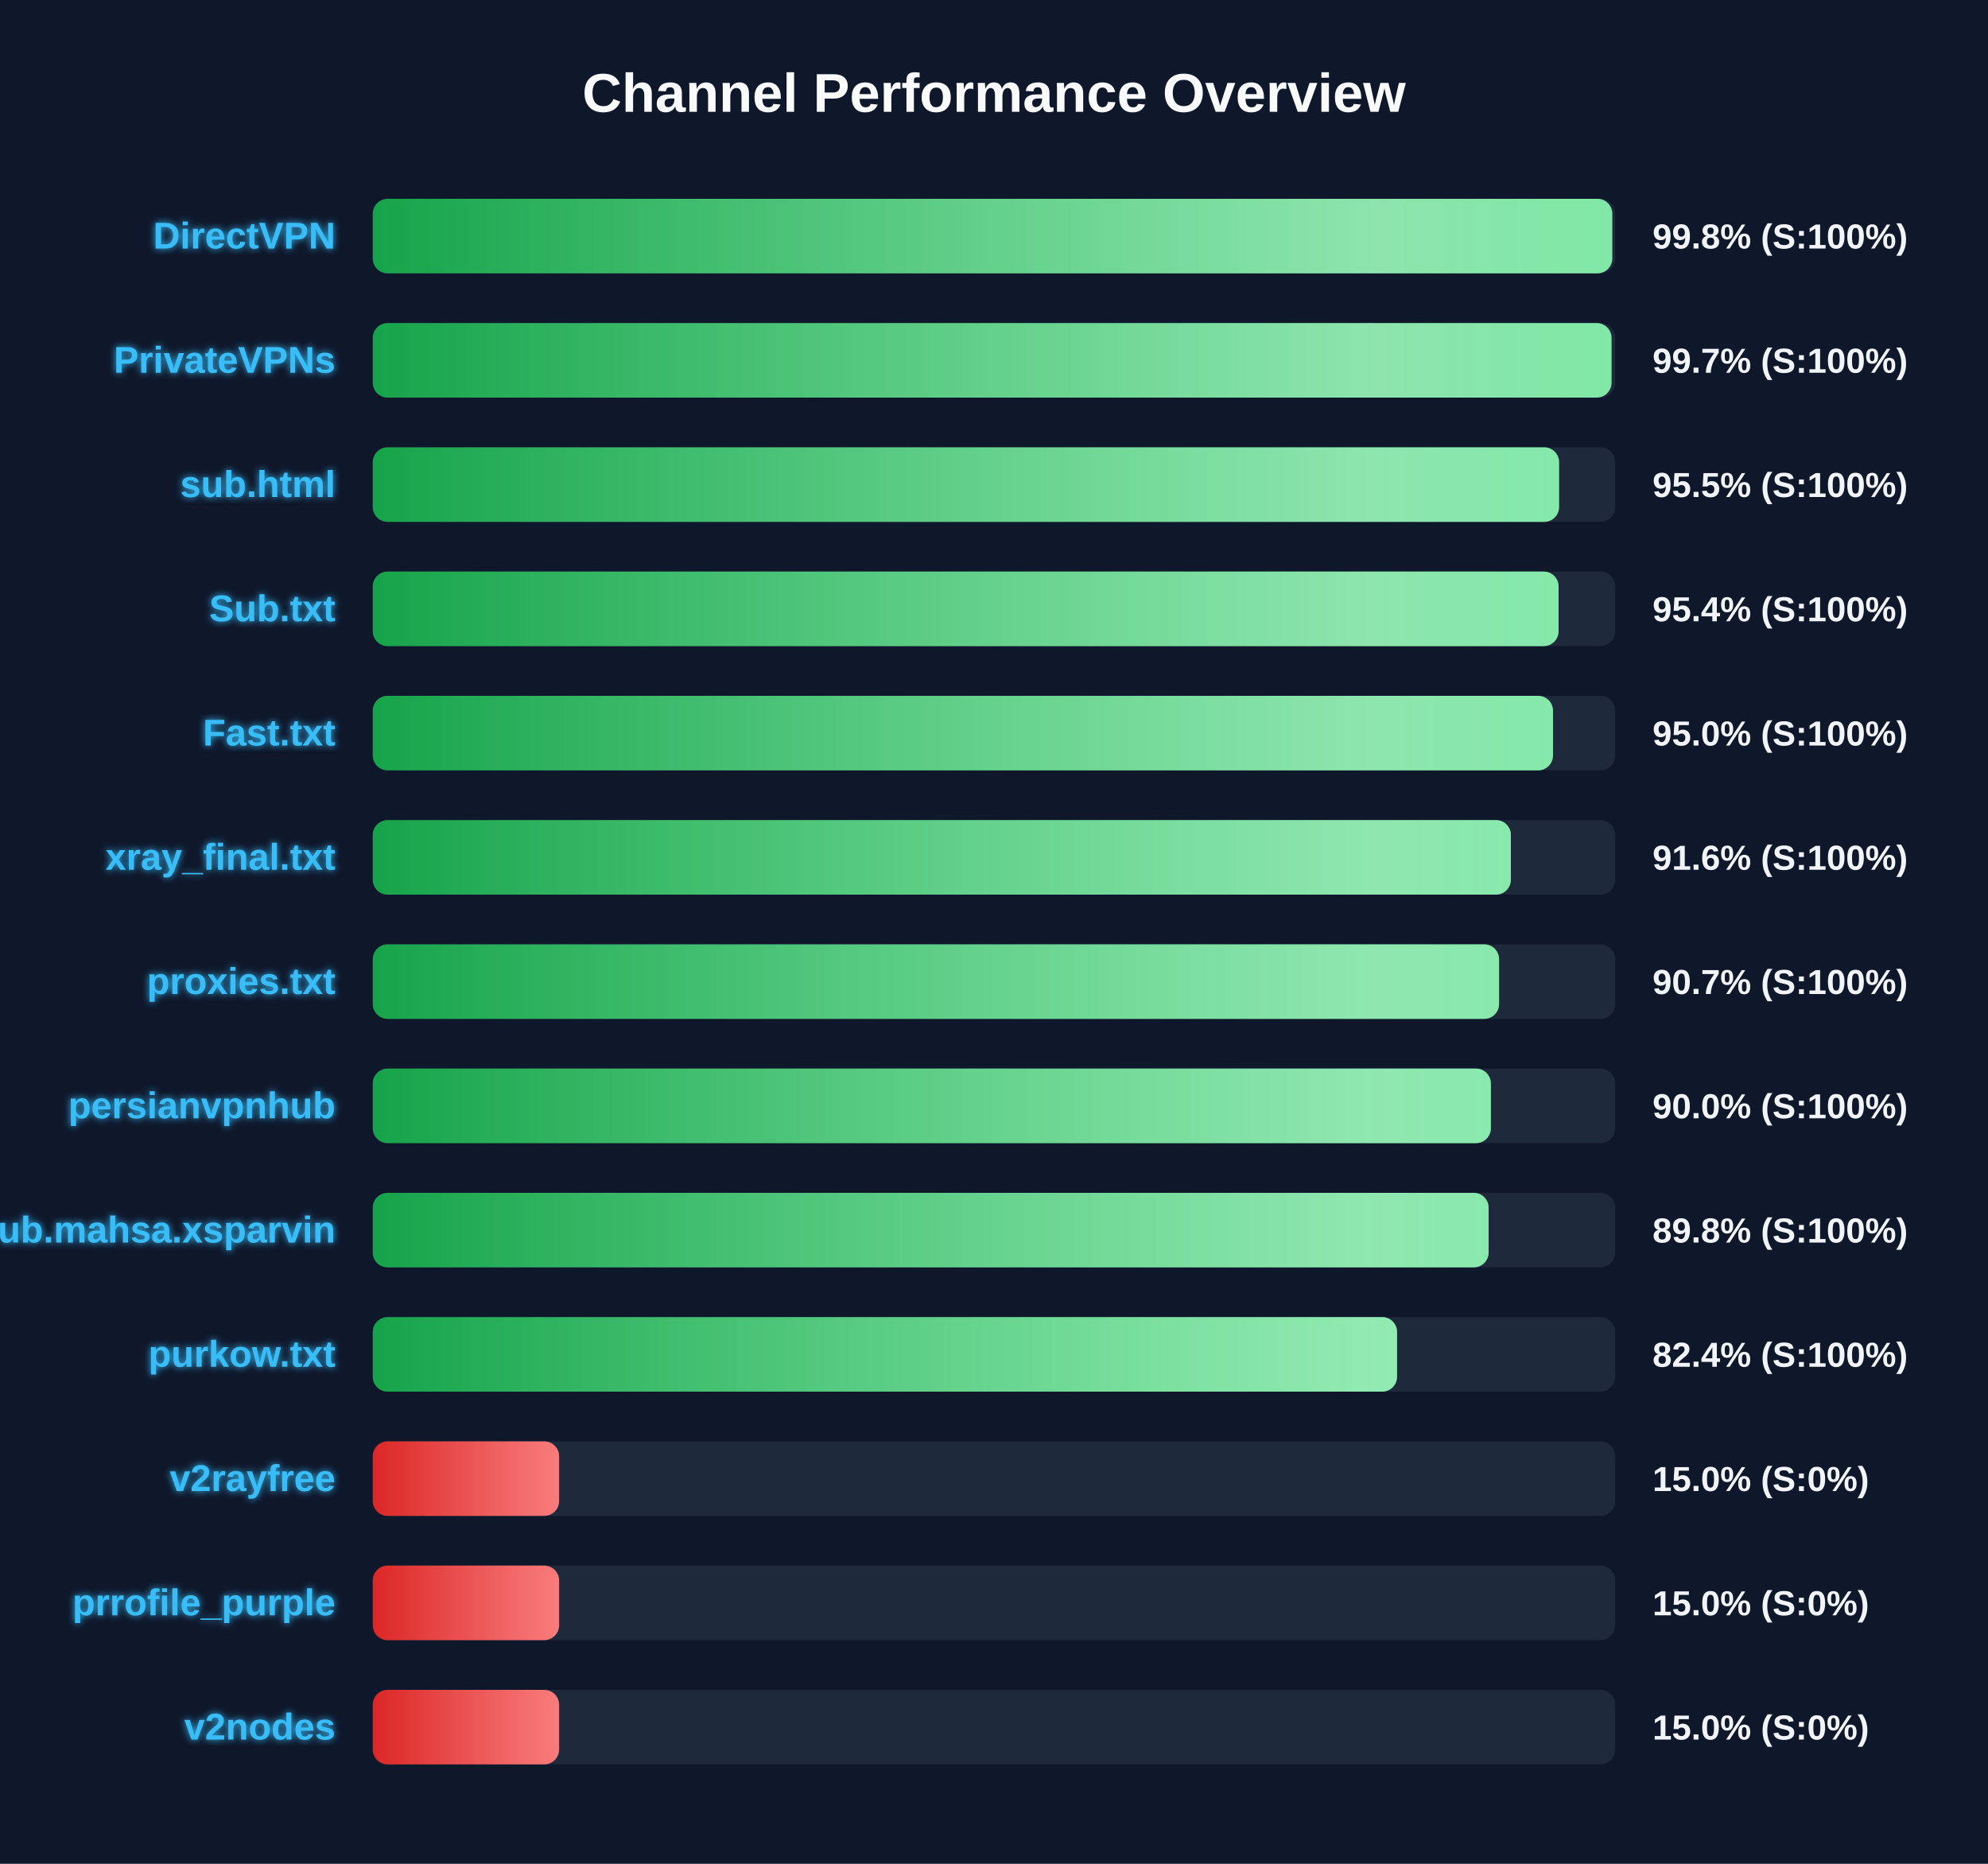
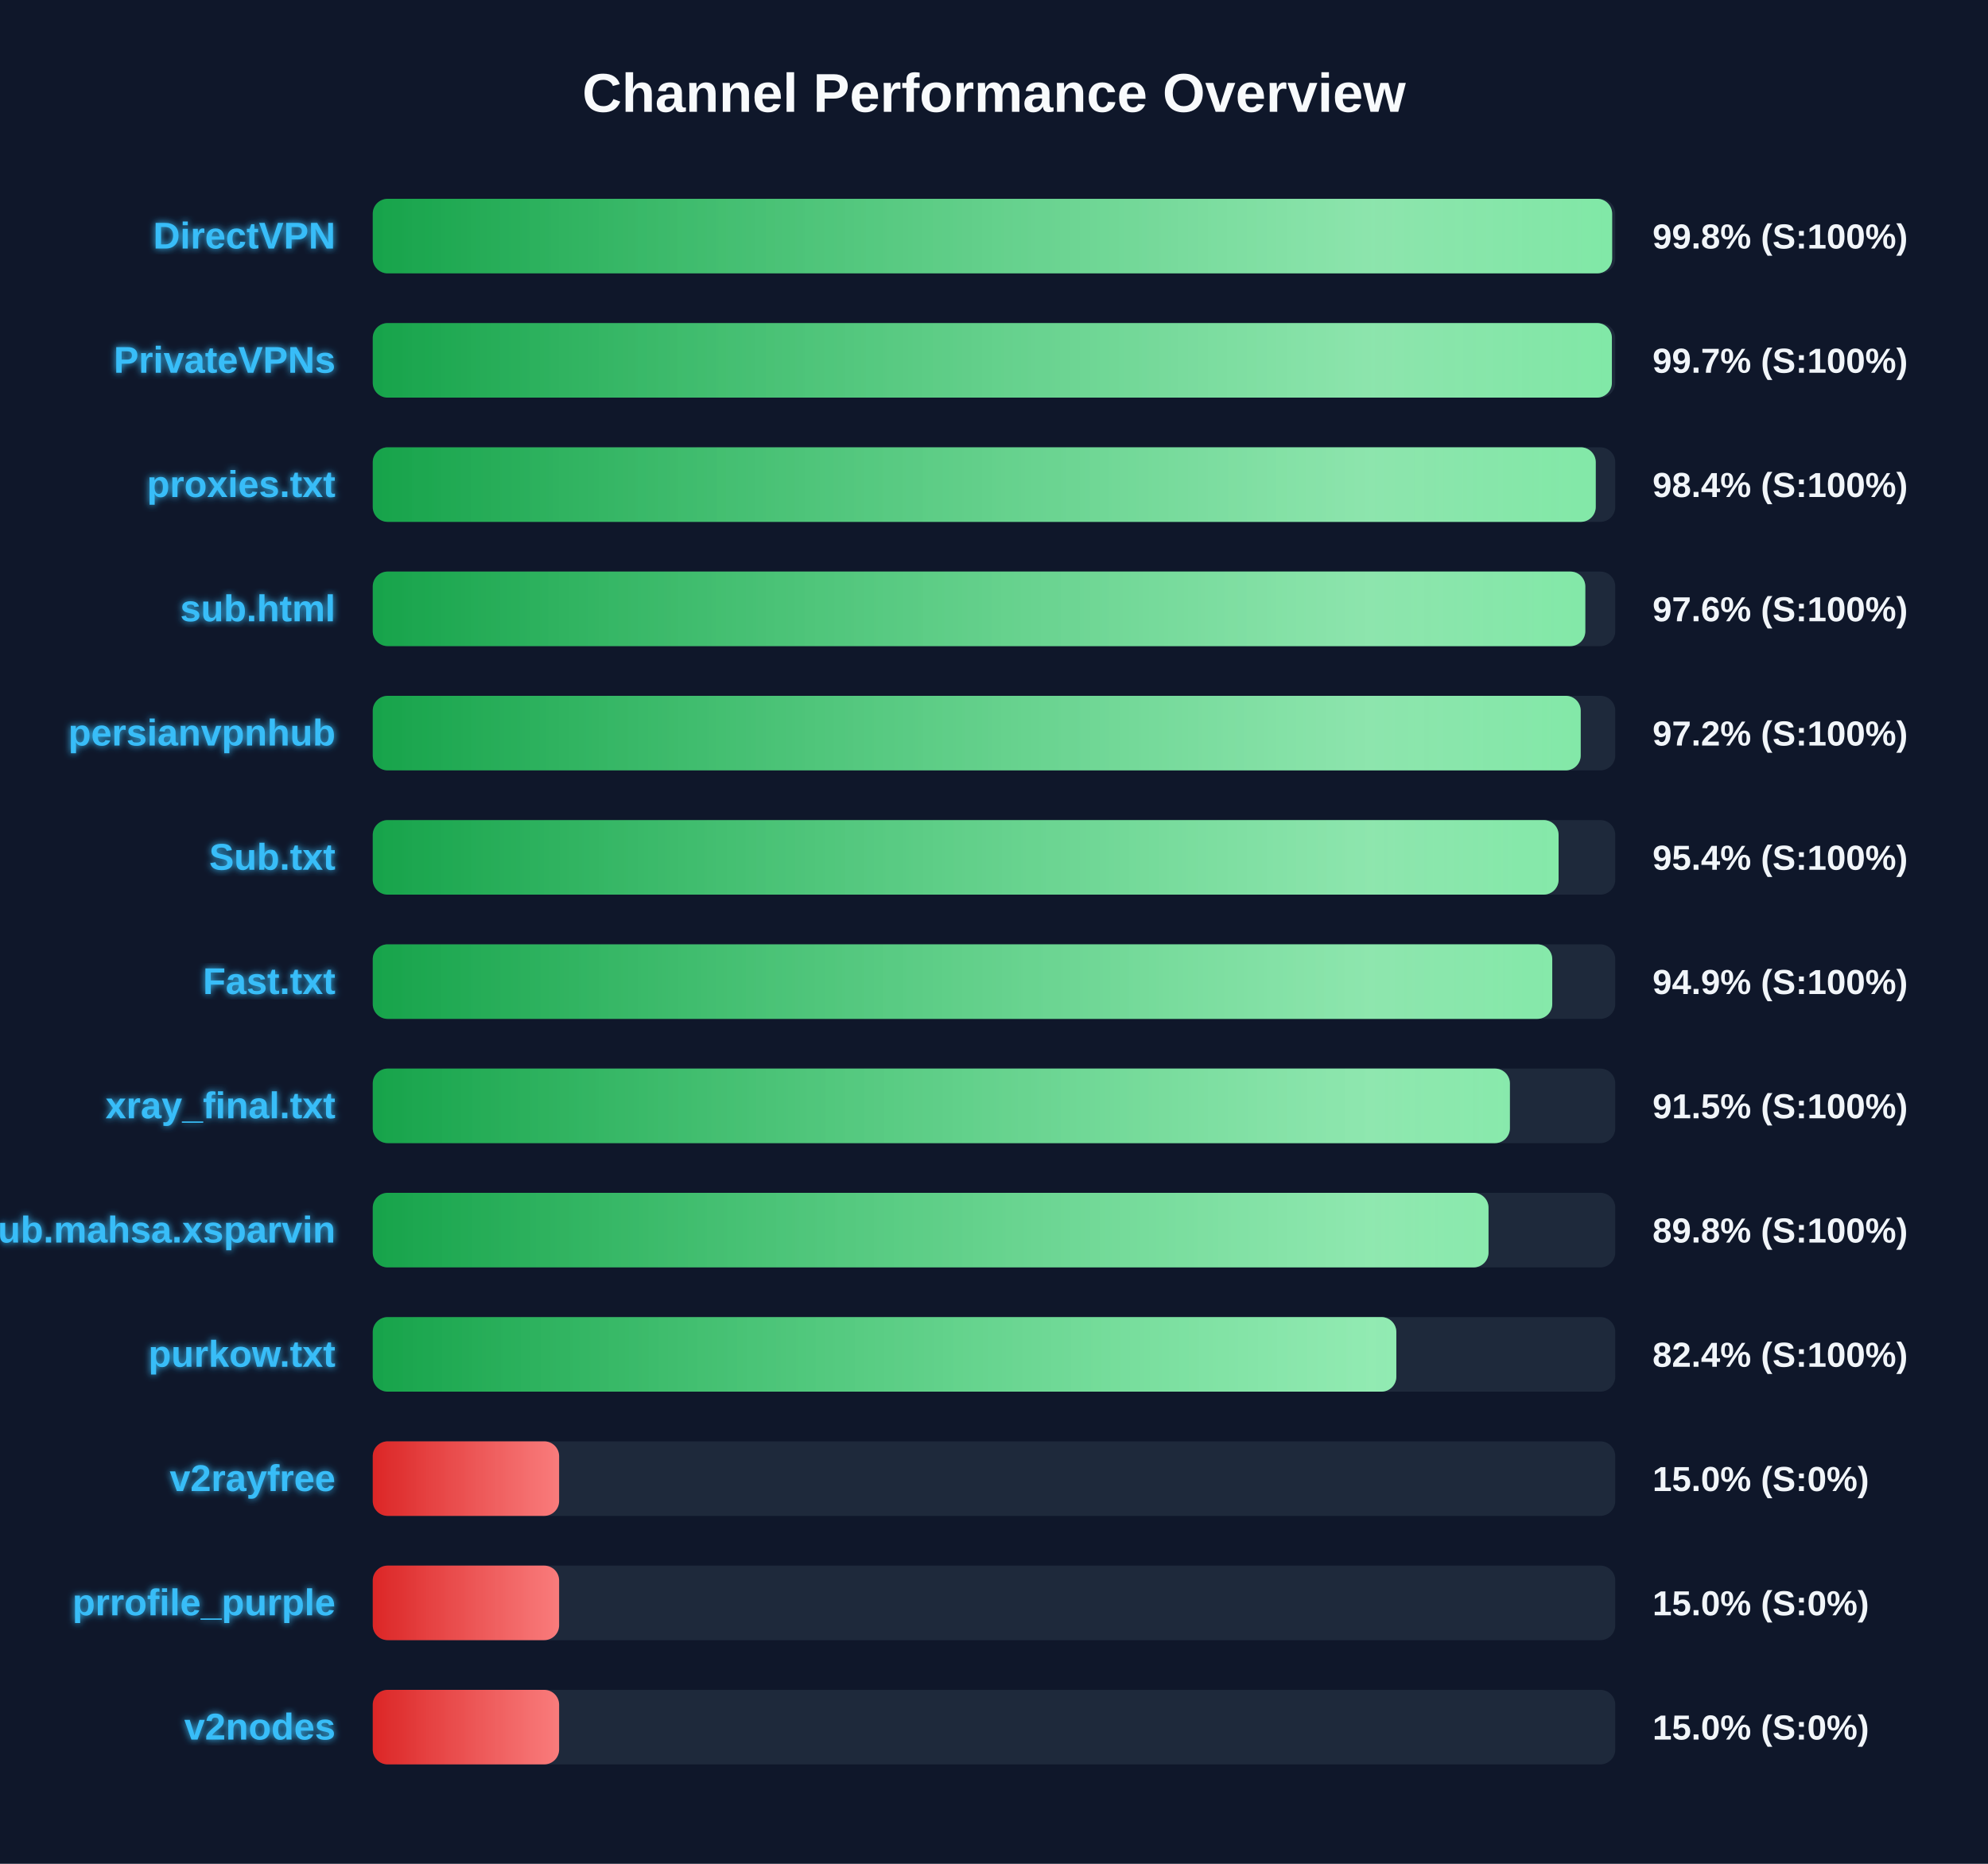
<svg xmlns="http://www.w3.org/2000/svg" width="800" height="750" version="1.1">
  <defs>
    <linearGradient id="grad-green" x1="0%" y1="0%" x2="100%" y2="0%">
      <stop offset="0%" stop-color="#16a34a" />
      <stop offset="100%" stop-color="#4ade80" />
    </linearGradient>
    <linearGradient id="grad-yellow" x1="0%" y1="0%" x2="100%" y2="0%">
      <stop offset="0%" stop-color="#ca8a04" />
      <stop offset="100%" stop-color="#fde047" />
    </linearGradient>
    <linearGradient id="grad-red" x1="0%" y1="0%" x2="100%" y2="0%">
      <stop offset="0%" stop-color="#dc2626" />
      <stop offset="100%" stop-color="#f87171" />
    </linearGradient>
    <linearGradient id="shimmer" x1="0%" y1="0%" x2="100%" y2="0%">
      <stop offset="0%" stop-color="rgba(255,255,255,0)" />
      <stop offset="50%" stop-color="rgba(255,255,255,0.4)" />
      <stop offset="100%" stop-color="rgba(255,255,255,0)" />
    </linearGradient>
    <filter id="glow" x="-20%" y="-20%" width="140%" height="140%">
      <feGaussianBlur stdDeviation="1.5" result="blur" />
      <feComposite in="SourceGraphic" in2="blur" operator="over" />
    </filter>
  </defs>
  <style>
        .bg-rect { fill: #0f172a; }
        .title { font: bold 22px 'Segoe UI', Arial, sans-serif; fill: #f8fafc; }
        .row { font: bold 15px 'Segoe UI', Arial, sans-serif; fill: #38bdf8; filter: url(#glow); }
        .score { font: bold 14px 'Segoe UI', Arial, sans-serif; fill: #f1f5f9; }
        @keyframes shimmer-anim {
            0% { transform: translateX(-100%); }
            100% { transform: translateX(200%); }
        }
        .shimmer-rect {
            animation: shimmer-anim 2.5s infinite linear;
        }
    </style>
  <rect width="100%" height="100%" class="bg-rect" />
  <text x="400" y="45" text-anchor="middle" class="title">Channel Performance Overview</text>
  <rect x="150" y="80" width="500" height="30" fill="#1e293b" rx="6" />
  <clipPath id="clip-0">
-     <rect x="150" y="80" width="498.8" height="30" rx="6" />
+     <rect x="150" y="80" width="498.75" height="30" rx="6" />
  </clipPath>
-   <rect x="150" y="80" width="498.8" height="30" fill="url(#grad-green)" rx="6" />
+   <rect x="150" y="80" width="498.75" height="30" fill="url(#grad-green)" rx="6" />
  <g clip-path="url(#clip-0)">
    <rect x="150" y="80" width="100%" height="30" fill="url(#shimmer)" class="shimmer-rect" />
  </g>
  <text x="135" y="100" text-anchor="end" class="row">DirectVPN</text>
  <text x="665" y="100" text-anchor="start" class="score">99.8% (S:100%)</text>
  <rect x="150" y="130" width="500" height="30" fill="#1e293b" rx="6" />
  <clipPath id="clip-1">
-     <rect x="150" y="130" width="498.5" height="30" rx="6" />
+     <rect x="150" y="130" width="498.65" height="30" rx="6" />
  </clipPath>
-   <rect x="150" y="130" width="498.5" height="30" fill="url(#grad-green)" rx="6" />
+   <rect x="150" y="130" width="498.65" height="30" fill="url(#grad-green)" rx="6" />
  <g clip-path="url(#clip-1)">
    <rect x="150" y="130" width="100%" height="30" fill="url(#shimmer)" class="shimmer-rect" />
  </g>
  <text x="135" y="150" text-anchor="end" class="row">PrivateVPNs</text>
  <text x="665" y="150" text-anchor="start" class="score">99.7% (S:100%)</text>
  <rect x="150" y="180" width="500" height="30" fill="#1e293b" rx="6" />
  <clipPath id="clip-2">
-     <rect x="150" y="180" width="477.4" height="30" rx="6" />
+     <rect x="150" y="180" width="492.15" height="30" rx="6" />
  </clipPath>
-   <rect x="150" y="180" width="477.4" height="30" fill="url(#grad-green)" rx="6" />
+   <rect x="150" y="180" width="492.15" height="30" fill="url(#grad-green)" rx="6" />
  <g clip-path="url(#clip-2)">
    <rect x="150" y="180" width="100%" height="30" fill="url(#shimmer)" class="shimmer-rect" />
  </g>
-   <text x="135" y="200" text-anchor="end" class="row">sub.html</text>
-   <text x="665" y="200" text-anchor="start" class="score">95.5% (S:100%)</text>
+   <text x="135" y="200" text-anchor="end" class="row">proxies.txt</text>
+   <text x="665" y="200" text-anchor="start" class="score">98.4% (S:100%)</text>
  <rect x="150" y="230" width="500" height="30" fill="#1e293b" rx="6" />
  <clipPath id="clip-3">
-     <rect x="150" y="230" width="477.2" height="30" rx="6" />
+     <rect x="150" y="230" width="487.95" height="30" rx="6" />
  </clipPath>
-   <rect x="150" y="230" width="477.2" height="30" fill="url(#grad-green)" rx="6" />
+   <rect x="150" y="230" width="487.95" height="30" fill="url(#grad-green)" rx="6" />
  <g clip-path="url(#clip-3)">
    <rect x="150" y="230" width="100%" height="30" fill="url(#shimmer)" class="shimmer-rect" />
  </g>
-   <text x="135" y="250" text-anchor="end" class="row">Sub.txt</text>
-   <text x="665" y="250" text-anchor="start" class="score">95.4% (S:100%)</text>
+   <text x="135" y="250" text-anchor="end" class="row">sub.html</text>
+   <text x="665" y="250" text-anchor="start" class="score">97.6% (S:100%)</text>
  <rect x="150" y="280" width="500" height="30" fill="#1e293b" rx="6" />
  <clipPath id="clip-4">
-     <rect x="150" y="280" width="474.95" height="30" rx="6" />
+     <rect x="150" y="280" width="486.1" height="30" rx="6" />
  </clipPath>
-   <rect x="150" y="280" width="474.95" height="30" fill="url(#grad-green)" rx="6" />
+   <rect x="150" y="280" width="486.1" height="30" fill="url(#grad-green)" rx="6" />
  <g clip-path="url(#clip-4)">
    <rect x="150" y="280" width="100%" height="30" fill="url(#shimmer)" class="shimmer-rect" />
  </g>
-   <text x="135" y="300" text-anchor="end" class="row">Fast.txt</text>
-   <text x="665" y="300" text-anchor="start" class="score">95.0% (S:100%)</text>
+   <text x="135" y="300" text-anchor="end" class="row">persianvpnhub</text>
+   <text x="665" y="300" text-anchor="start" class="score">97.2% (S:100%)</text>
  <rect x="150" y="330" width="500" height="30" fill="#1e293b" rx="6" />
  <clipPath id="clip-5">
-     <rect x="150" y="330" width="458.0" height="30" rx="6" />
+     <rect x="150" y="330" width="477.2" height="30" rx="6" />
  </clipPath>
-   <rect x="150" y="330" width="458.0" height="30" fill="url(#grad-green)" rx="6" />
+   <rect x="150" y="330" width="477.2" height="30" fill="url(#grad-green)" rx="6" />
  <g clip-path="url(#clip-5)">
    <rect x="150" y="330" width="100%" height="30" fill="url(#shimmer)" class="shimmer-rect" />
  </g>
-   <text x="135" y="350" text-anchor="end" class="row">xray_final.txt</text>
-   <text x="665" y="350" text-anchor="start" class="score">91.6% (S:100%)</text>
+   <text x="135" y="350" text-anchor="end" class="row">Sub.txt</text>
+   <text x="665" y="350" text-anchor="start" class="score">95.4% (S:100%)</text>
  <rect x="150" y="380" width="500" height="30" fill="#1e293b" rx="6" />
  <clipPath id="clip-6">
-     <rect x="150" y="380" width="453.25" height="30" rx="6" />
+     <rect x="150" y="380" width="474.65" height="30" rx="6" />
  </clipPath>
-   <rect x="150" y="380" width="453.25" height="30" fill="url(#grad-green)" rx="6" />
+   <rect x="150" y="380" width="474.65" height="30" fill="url(#grad-green)" rx="6" />
  <g clip-path="url(#clip-6)">
    <rect x="150" y="380" width="100%" height="30" fill="url(#shimmer)" class="shimmer-rect" />
  </g>
-   <text x="135" y="400" text-anchor="end" class="row">proxies.txt</text>
-   <text x="665" y="400" text-anchor="start" class="score">90.7% (S:100%)</text>
+   <text x="135" y="400" text-anchor="end" class="row">Fast.txt</text>
+   <text x="665" y="400" text-anchor="start" class="score">94.9% (S:100%)</text>
  <rect x="150" y="430" width="500" height="30" fill="#1e293b" rx="6" />
  <clipPath id="clip-7">
-     <rect x="150" y="430" width="449.95" height="30" rx="6" />
+     <rect x="150" y="430" width="457.6" height="30" rx="6" />
  </clipPath>
-   <rect x="150" y="430" width="449.95" height="30" fill="url(#grad-green)" rx="6" />
+   <rect x="150" y="430" width="457.6" height="30" fill="url(#grad-green)" rx="6" />
  <g clip-path="url(#clip-7)">
    <rect x="150" y="430" width="100%" height="30" fill="url(#shimmer)" class="shimmer-rect" />
  </g>
-   <text x="135" y="450" text-anchor="end" class="row">persianvpnhub</text>
-   <text x="665" y="450" text-anchor="start" class="score">90.0% (S:100%)</text>
+   <text x="135" y="450" text-anchor="end" class="row">xray_final.txt</text>
+   <text x="665" y="450" text-anchor="start" class="score">91.5% (S:100%)</text>
  <rect x="150" y="480" width="500" height="30" fill="#1e293b" rx="6" />
  <clipPath id="clip-8">
-     <rect x="150" y="480" width="449.05" height="30" rx="6" />
+     <rect x="150" y="480" width="449.0" height="30" rx="6" />
  </clipPath>
-   <rect x="150" y="480" width="449.05" height="30" fill="url(#grad-green)" rx="6" />
+   <rect x="150" y="480" width="449.0" height="30" fill="url(#grad-green)" rx="6" />
  <g clip-path="url(#clip-8)">
    <rect x="150" y="480" width="100%" height="30" fill="url(#shimmer)" class="shimmer-rect" />
  </g>
  <text x="135" y="500" text-anchor="end" class="row">Sub.mahsa.xsparvin</text>
  <text x="665" y="500" text-anchor="start" class="score">89.8% (S:100%)</text>
  <rect x="150" y="530" width="500" height="30" fill="#1e293b" rx="6" />
  <clipPath id="clip-9">
-     <rect x="150" y="530" width="412.2" height="30" rx="6" />
+     <rect x="150" y="530" width="411.9" height="30" rx="6" />
  </clipPath>
-   <rect x="150" y="530" width="412.2" height="30" fill="url(#grad-green)" rx="6" />
+   <rect x="150" y="530" width="411.9" height="30" fill="url(#grad-green)" rx="6" />
  <g clip-path="url(#clip-9)">
    <rect x="150" y="530" width="100%" height="30" fill="url(#shimmer)" class="shimmer-rect" />
  </g>
  <text x="135" y="550" text-anchor="end" class="row">purkow.txt</text>
  <text x="665" y="550" text-anchor="start" class="score">82.4% (S:100%)</text>
  <rect x="150" y="580" width="500" height="30" fill="#1e293b" rx="6" />
  <clipPath id="clip-10">
    <rect x="150" y="580" width="75.0" height="30" rx="6" />
  </clipPath>
  <rect x="150" y="580" width="75.0" height="30" fill="url(#grad-red)" rx="6" />
  <g clip-path="url(#clip-10)">
    <rect x="150" y="580" width="100%" height="30" fill="url(#shimmer)" class="shimmer-rect" />
  </g>
  <text x="135" y="600" text-anchor="end" class="row">v2rayfree</text>
  <text x="665" y="600" text-anchor="start" class="score">15.0% (S:0%)</text>
  <rect x="150" y="630" width="500" height="30" fill="#1e293b" rx="6" />
  <clipPath id="clip-11">
    <rect x="150" y="630" width="75.0" height="30" rx="6" />
  </clipPath>
  <rect x="150" y="630" width="75.0" height="30" fill="url(#grad-red)" rx="6" />
  <g clip-path="url(#clip-11)">
    <rect x="150" y="630" width="100%" height="30" fill="url(#shimmer)" class="shimmer-rect" />
  </g>
  <text x="135" y="650" text-anchor="end" class="row">prrofile_purple</text>
  <text x="665" y="650" text-anchor="start" class="score">15.0% (S:0%)</text>
  <rect x="150" y="680" width="500" height="30" fill="#1e293b" rx="6" />
  <clipPath id="clip-12">
    <rect x="150" y="680" width="75.0" height="30" rx="6" />
  </clipPath>
  <rect x="150" y="680" width="75.0" height="30" fill="url(#grad-red)" rx="6" />
  <g clip-path="url(#clip-12)">
    <rect x="150" y="680" width="100%" height="30" fill="url(#shimmer)" class="shimmer-rect" />
  </g>
  <text x="135" y="700" text-anchor="end" class="row">v2nodes</text>
  <text x="665" y="700" text-anchor="start" class="score">15.0% (S:0%)</text>
</svg>
